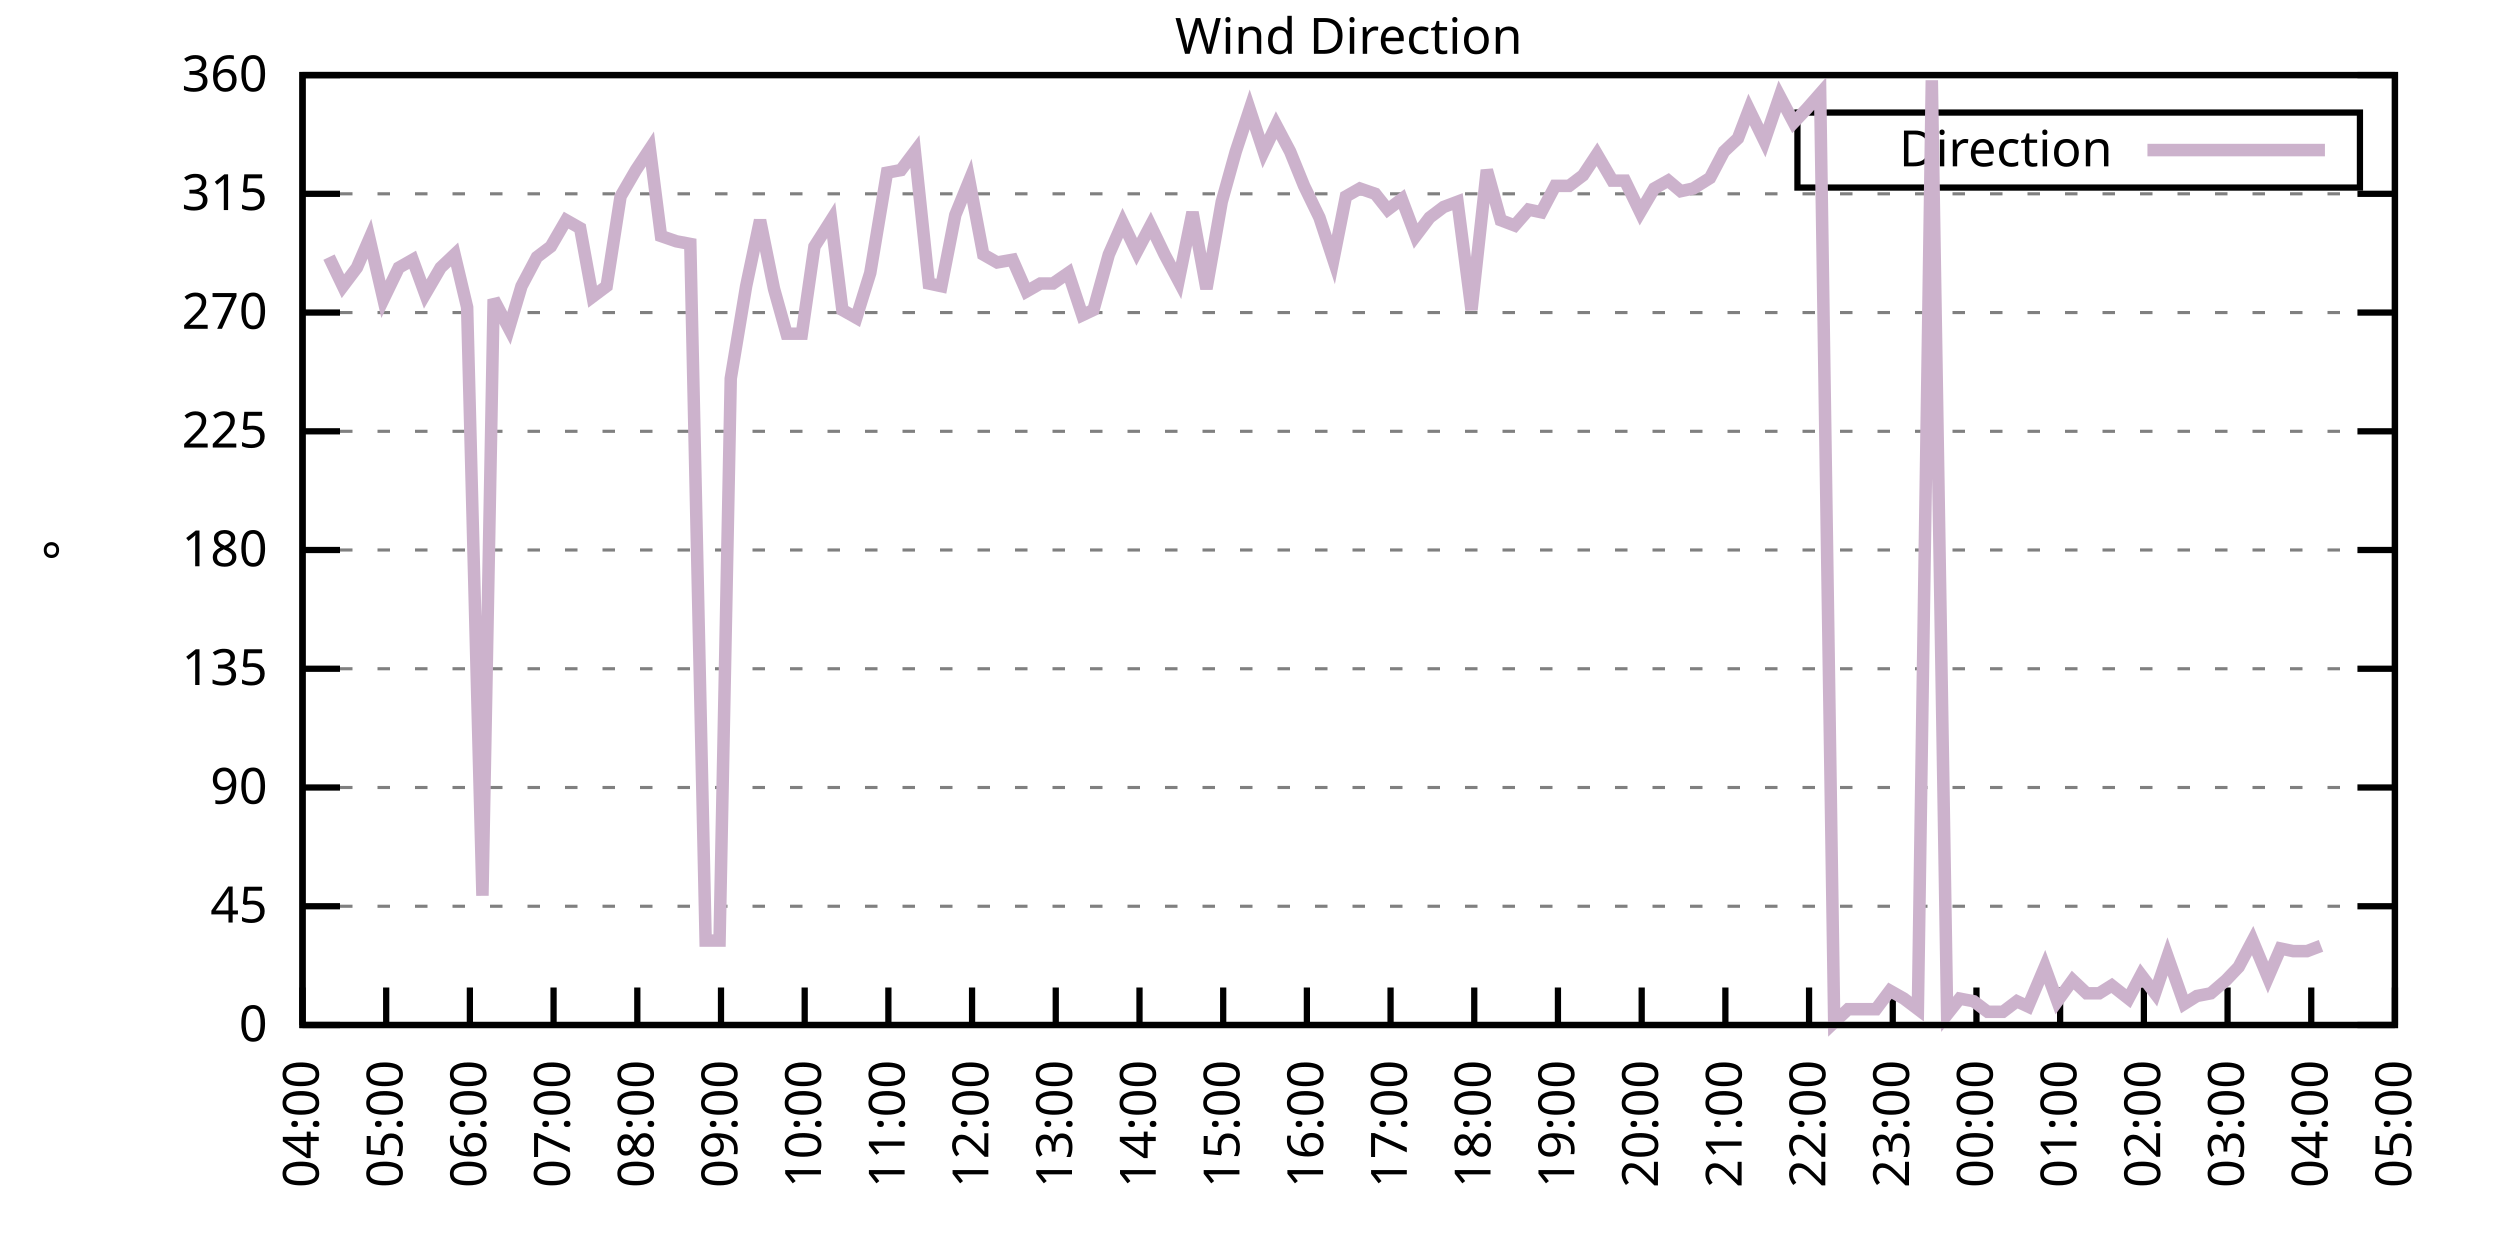
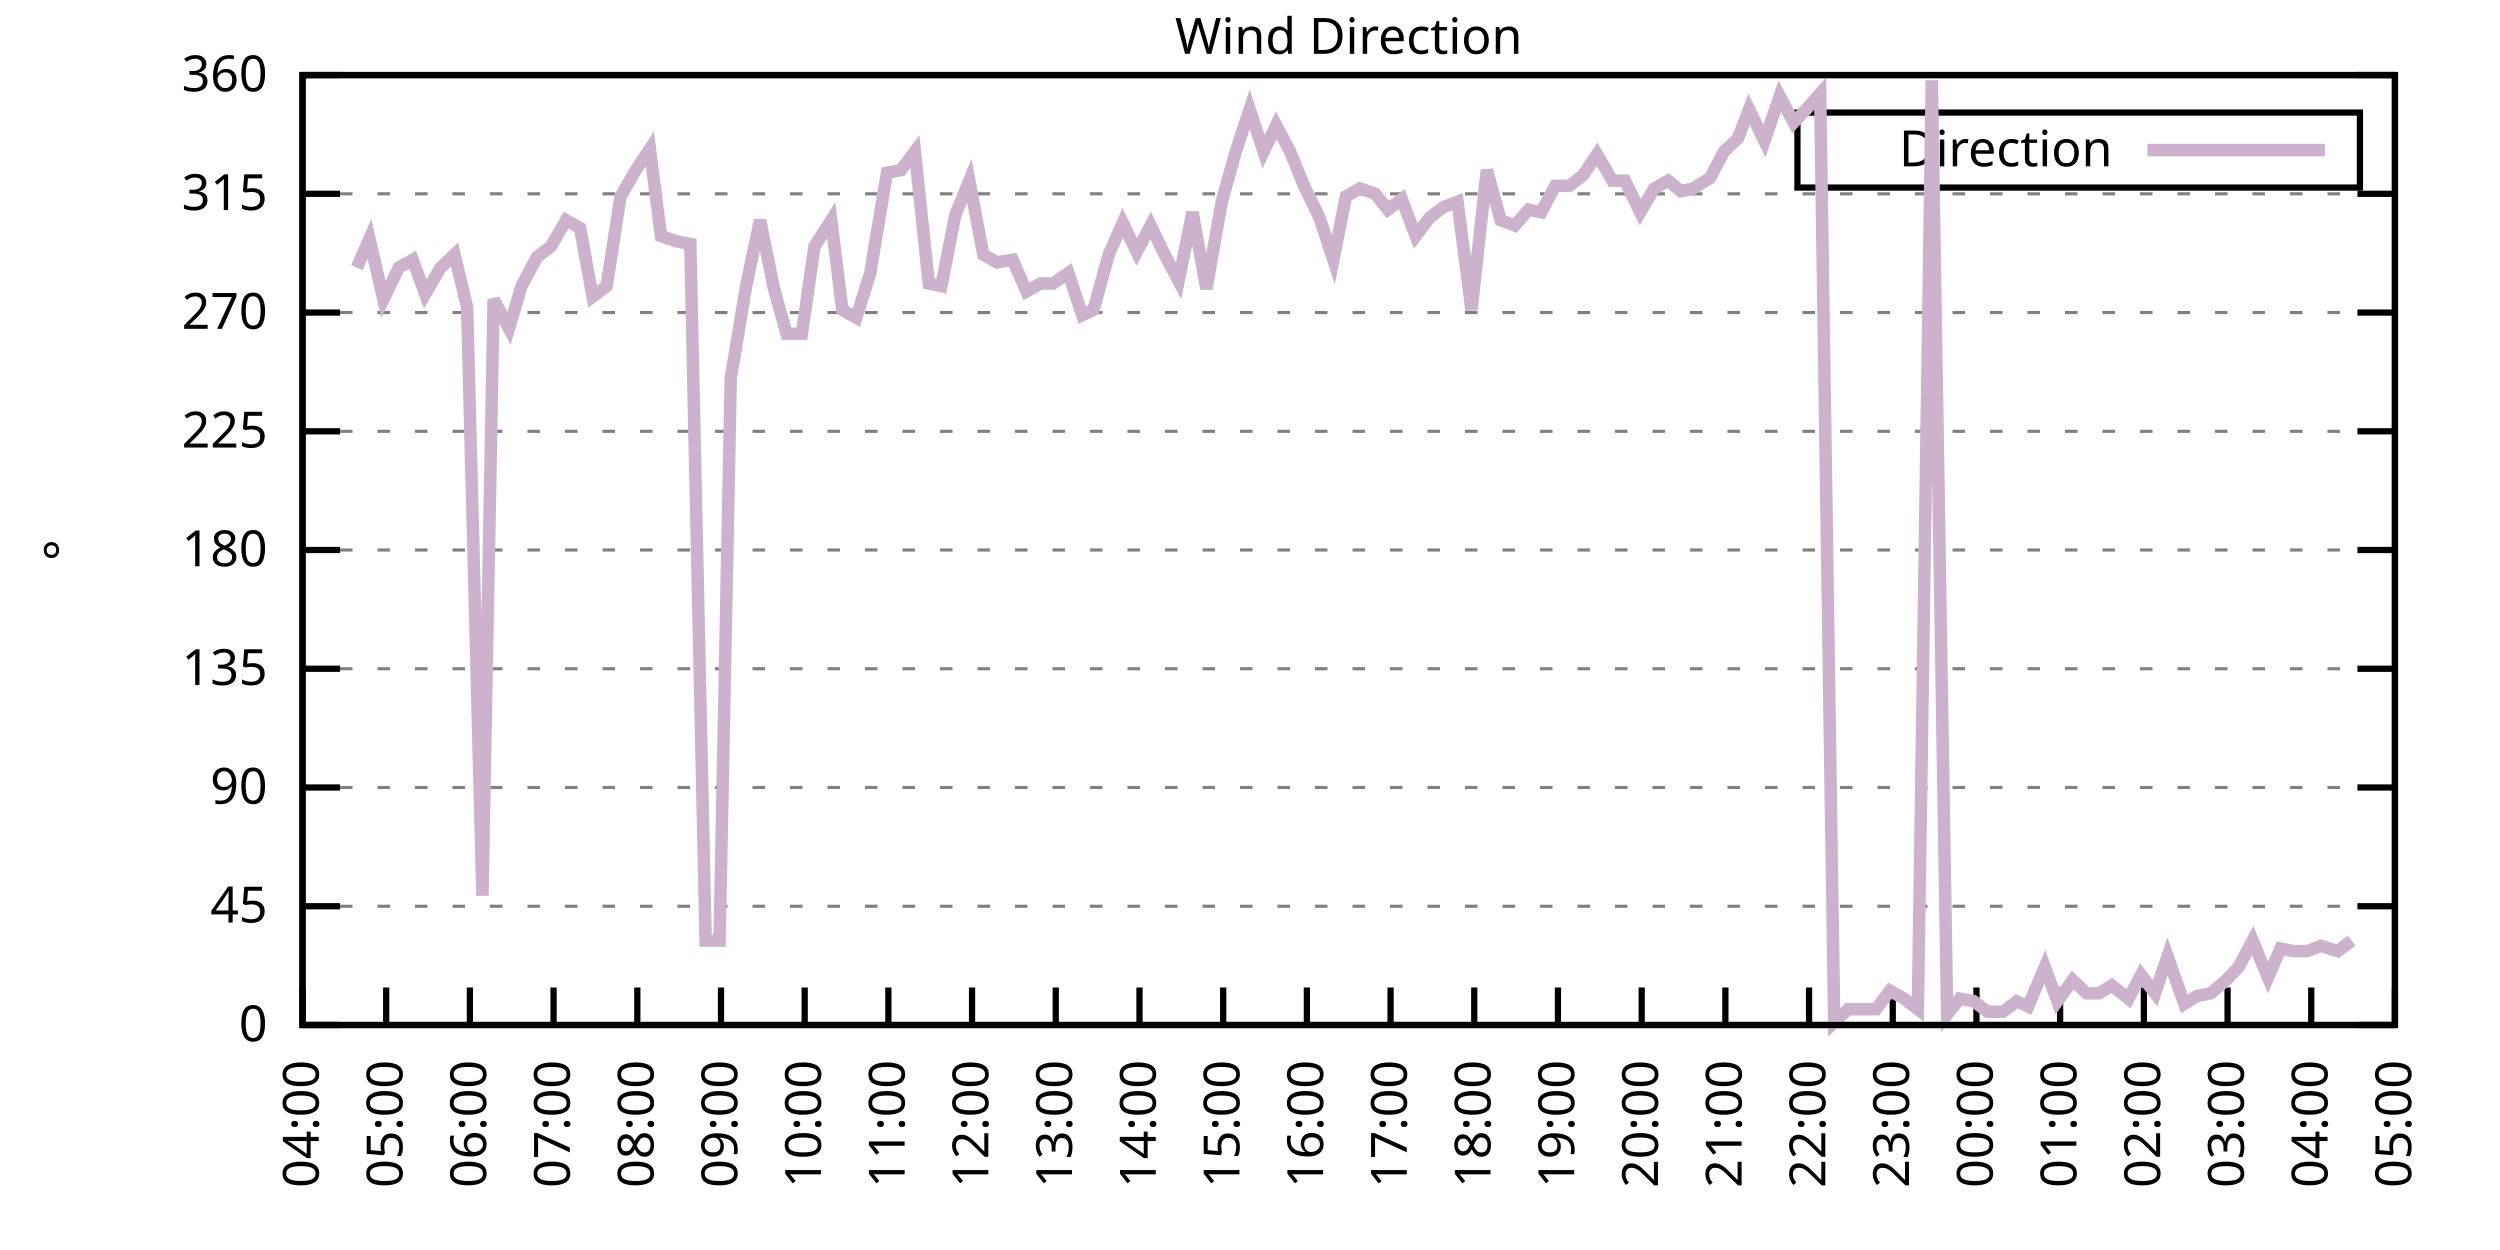
<svg xmlns="http://www.w3.org/2000/svg" xmlns:xlink="http://www.w3.org/1999/xlink" width="400" height="200" viewBox="0 0 400 200">
  <g id="gnuplot_canvas">
    <rect x="0" y="0" width="400" height="200" fill="none" />
    <defs>
      <circle id="gpDot" r="0.5" stroke-width="0.5" stroke="currentColor" />
      <path id="gpPt0" stroke-width="0.333" stroke="currentColor" d="M-1,0 h2 M0,-1 v2" />
      <path id="gpPt1" stroke-width="0.333" stroke="currentColor" d="M-1,-1 L1,1 M1,-1 L-1,1" />
      <path id="gpPt2" stroke-width="0.333" stroke="currentColor" d="M-1,0 L1,0 M0,-1 L0,1 M-1,-1 L1,1 M-1,1 L1,-1" />
      <rect id="gpPt3" stroke-width="0.333" stroke="currentColor" x="-1" y="-1" width="2" height="2" />
      <rect id="gpPt4" stroke-width="0.333" stroke="currentColor" fill="currentColor" x="-1" y="-1" width="2" height="2" />
      <circle id="gpPt5" stroke-width="0.333" stroke="currentColor" cx="0" cy="0" r="1" />
      <use xlink:href="#gpPt5" id="gpPt6" fill="currentColor" stroke="none" />
      <path id="gpPt7" stroke-width="0.333" stroke="currentColor" d="M0,-1.33 L-1.33,0.67 L1.33,0.67 z" />
      <use xlink:href="#gpPt7" id="gpPt8" fill="currentColor" stroke="none" />
      <use xlink:href="#gpPt7" id="gpPt9" stroke="currentColor" transform="rotate(180)" />
      <use xlink:href="#gpPt9" id="gpPt10" fill="currentColor" stroke="none" />
      <use xlink:href="#gpPt3" id="gpPt11" stroke="currentColor" transform="rotate(45)" />
      <use xlink:href="#gpPt11" id="gpPt12" fill="currentColor" stroke="none" />
      <path id="gpPt13" stroke-width="0.333" stroke="currentColor" d="M0,1.330 L1.265,0.411 L0.782,-1.067 L-0.782,-1.076 L-1.265,0.411 z" />
      <use xlink:href="#gpPt13" id="gpPt14" fill="currentColor" stroke="none" />
      <filter id="textbox" filterUnits="objectBoundingBox" x="0" y="0" height="1" width="1">
        <feFlood flood-color="white" flood-opacity="1" result="bgnd" />
        <feComposite in="SourceGraphic" in2="bgnd" operator="atop" />
      </filter>
      <filter id="greybox" filterUnits="objectBoundingBox" x="0" y="0" height="1" width="1">
        <feFlood flood-color="lightgrey" flood-opacity="1" result="grey" />
        <feComposite in="SourceGraphic" in2="grey" operator="atop" />
      </filter>
    </defs>
    <g fill="none" color="white" stroke="currentColor" stroke-width="1.00" stroke-linecap="butt" stroke-linejoin="miter">
</g>
    <g fill="none" color="black" stroke="currentColor" stroke-width="1.00" stroke-linecap="butt" stroke-linejoin="miter">
      <g stroke="none" shape-rendering="crispEdges">
        <polygon fill="rgb(255, 255, 255)" points="48.40,164.00 383.18,164.00 383.18,12.02 48.40,12.02 " />
      </g>
    </g>
    <g fill="none" color="black" stroke="currentColor" stroke-width="1.00" stroke-linecap="butt" stroke-linejoin="miter">
</g>
    <g fill="none" color="black" stroke="black" stroke-width="0.50" stroke-linecap="butt" stroke-linejoin="miter">
</g>
    <g fill="none" color="gray" stroke="currentColor" stroke-width="0.50" stroke-linecap="butt" stroke-linejoin="miter">
      <path stroke="gray" stroke-dasharray="2,4" class="gridline" d="M48.40,164.00 L383.19,164.00  " />
    </g>
    <g fill="none" color="gray" stroke="gray" stroke-width="1.00" stroke-linecap="butt" stroke-linejoin="miter">
</g>
    <g fill="none" color="black" stroke="currentColor" stroke-width="1.00" stroke-linecap="butt" stroke-linejoin="miter">
      <path stroke="black" d="M48.40,164.00 L54.40,164.00 M383.19,164.00 L377.19,164.00  " />
      <g transform="translate(42.80,166.60)" stroke="none" fill="black" font-family="Sans" font-size="8.00" text-anchor="end">
        <text>
          <tspan font-family="Sans"> 0</tspan>
        </text>
      </g>
    </g>
    <g fill="none" color="black" stroke="currentColor" stroke-width="1.00" stroke-linecap="butt" stroke-linejoin="miter">
</g>
    <g fill="none" color="black" stroke="black" stroke-width="0.50" stroke-linecap="butt" stroke-linejoin="miter">
</g>
    <g fill="none" color="gray" stroke="currentColor" stroke-width="0.50" stroke-linecap="butt" stroke-linejoin="miter">
      <path stroke="gray" stroke-dasharray="2,4" class="gridline" d="M48.40,145.00 L383.19,145.00  " />
    </g>
    <g fill="none" color="gray" stroke="gray" stroke-width="1.00" stroke-linecap="butt" stroke-linejoin="miter">
</g>
    <g fill="none" color="black" stroke="currentColor" stroke-width="1.00" stroke-linecap="butt" stroke-linejoin="miter">
      <path stroke="black" d="M48.40,145.00 L54.40,145.00 M383.19,145.00 L377.19,145.00  " />
      <g transform="translate(42.80,147.60)" stroke="none" fill="black" font-family="Sans" font-size="8.00" text-anchor="end">
        <text>
          <tspan font-family="Sans"> 45</tspan>
        </text>
      </g>
    </g>
    <g fill="none" color="black" stroke="currentColor" stroke-width="1.00" stroke-linecap="butt" stroke-linejoin="miter">
</g>
    <g fill="none" color="black" stroke="black" stroke-width="0.50" stroke-linecap="butt" stroke-linejoin="miter">
</g>
    <g fill="none" color="gray" stroke="currentColor" stroke-width="0.50" stroke-linecap="butt" stroke-linejoin="miter">
      <path stroke="gray" stroke-dasharray="2,4" class="gridline" d="M48.40,126.00 L383.19,126.00  " />
    </g>
    <g fill="none" color="gray" stroke="gray" stroke-width="1.00" stroke-linecap="butt" stroke-linejoin="miter">
</g>
    <g fill="none" color="black" stroke="currentColor" stroke-width="1.00" stroke-linecap="butt" stroke-linejoin="miter">
      <path stroke="black" d="M48.40,126.00 L54.40,126.00 M383.19,126.00 L377.19,126.00  " />
      <g transform="translate(42.80,128.60)" stroke="none" fill="black" font-family="Sans" font-size="8.00" text-anchor="end">
        <text>
          <tspan font-family="Sans"> 90</tspan>
        </text>
      </g>
    </g>
    <g fill="none" color="black" stroke="currentColor" stroke-width="1.00" stroke-linecap="butt" stroke-linejoin="miter">
</g>
    <g fill="none" color="black" stroke="black" stroke-width="0.50" stroke-linecap="butt" stroke-linejoin="miter">
</g>
    <g fill="none" color="gray" stroke="currentColor" stroke-width="0.50" stroke-linecap="butt" stroke-linejoin="miter">
      <path stroke="gray" stroke-dasharray="2,4" class="gridline" d="M48.40,107.00 L383.19,107.00  " />
    </g>
    <g fill="none" color="gray" stroke="gray" stroke-width="1.00" stroke-linecap="butt" stroke-linejoin="miter">
</g>
    <g fill="none" color="black" stroke="currentColor" stroke-width="1.00" stroke-linecap="butt" stroke-linejoin="miter">
      <path stroke="black" d="M48.40,107.00 L54.40,107.00 M383.19,107.00 L377.19,107.00  " />
      <g transform="translate(42.80,109.60)" stroke="none" fill="black" font-family="Sans" font-size="8.00" text-anchor="end">
        <text>
          <tspan font-family="Sans"> 135</tspan>
        </text>
      </g>
    </g>
    <g fill="none" color="black" stroke="currentColor" stroke-width="1.00" stroke-linecap="butt" stroke-linejoin="miter">
</g>
    <g fill="none" color="black" stroke="black" stroke-width="0.50" stroke-linecap="butt" stroke-linejoin="miter">
</g>
    <g fill="none" color="gray" stroke="currentColor" stroke-width="0.50" stroke-linecap="butt" stroke-linejoin="miter">
      <path stroke="gray" stroke-dasharray="2,4" class="gridline" d="M48.40,88.00 L383.19,88.00  " />
    </g>
    <g fill="none" color="gray" stroke="gray" stroke-width="1.00" stroke-linecap="butt" stroke-linejoin="miter">
</g>
    <g fill="none" color="black" stroke="currentColor" stroke-width="1.00" stroke-linecap="butt" stroke-linejoin="miter">
      <path stroke="black" d="M48.40,88.00 L54.40,88.00 M383.19,88.00 L377.19,88.00  " />
      <g transform="translate(42.80,90.60)" stroke="none" fill="black" font-family="Sans" font-size="8.00" text-anchor="end">
        <text>
          <tspan font-family="Sans"> 180</tspan>
        </text>
      </g>
    </g>
    <g fill="none" color="black" stroke="currentColor" stroke-width="1.00" stroke-linecap="butt" stroke-linejoin="miter">
</g>
    <g fill="none" color="black" stroke="black" stroke-width="0.50" stroke-linecap="butt" stroke-linejoin="miter">
</g>
    <g fill="none" color="gray" stroke="currentColor" stroke-width="0.50" stroke-linecap="butt" stroke-linejoin="miter">
      <path stroke="gray" stroke-dasharray="2,4" class="gridline" d="M48.40,69.01 L383.19,69.01  " />
    </g>
    <g fill="none" color="gray" stroke="gray" stroke-width="1.00" stroke-linecap="butt" stroke-linejoin="miter">
</g>
    <g fill="none" color="black" stroke="currentColor" stroke-width="1.00" stroke-linecap="butt" stroke-linejoin="miter">
      <path stroke="black" d="M48.40,69.01 L54.40,69.01 M383.19,69.01 L377.19,69.01  " />
      <g transform="translate(42.80,71.61)" stroke="none" fill="black" font-family="Sans" font-size="8.00" text-anchor="end">
        <text>
          <tspan font-family="Sans"> 225</tspan>
        </text>
      </g>
    </g>
    <g fill="none" color="black" stroke="currentColor" stroke-width="1.00" stroke-linecap="butt" stroke-linejoin="miter">
</g>
    <g fill="none" color="black" stroke="black" stroke-width="0.50" stroke-linecap="butt" stroke-linejoin="miter">
</g>
    <g fill="none" color="gray" stroke="currentColor" stroke-width="0.50" stroke-linecap="butt" stroke-linejoin="miter">
      <path stroke="gray" stroke-dasharray="2,4" class="gridline" d="M48.40,50.01 L383.19,50.01  " />
    </g>
    <g fill="none" color="gray" stroke="gray" stroke-width="1.00" stroke-linecap="butt" stroke-linejoin="miter">
</g>
    <g fill="none" color="black" stroke="currentColor" stroke-width="1.00" stroke-linecap="butt" stroke-linejoin="miter">
      <path stroke="black" d="M48.40,50.01 L54.40,50.01 M383.19,50.01 L377.19,50.01  " />
      <g transform="translate(42.80,52.61)" stroke="none" fill="black" font-family="Sans" font-size="8.00" text-anchor="end">
        <text>
          <tspan font-family="Sans"> 270</tspan>
        </text>
      </g>
    </g>
    <g fill="none" color="black" stroke="currentColor" stroke-width="1.00" stroke-linecap="butt" stroke-linejoin="miter">
</g>
    <g fill="none" color="black" stroke="black" stroke-width="0.50" stroke-linecap="butt" stroke-linejoin="miter">
</g>
    <g fill="none" color="gray" stroke="currentColor" stroke-width="0.50" stroke-linecap="butt" stroke-linejoin="miter">
      <path stroke="gray" stroke-dasharray="2,4" class="gridline" d="M48.40,31.01 L383.19,31.01  " />
    </g>
    <g fill="none" color="gray" stroke="gray" stroke-width="1.00" stroke-linecap="butt" stroke-linejoin="miter">
</g>
    <g fill="none" color="black" stroke="currentColor" stroke-width="1.00" stroke-linecap="butt" stroke-linejoin="miter">
      <path stroke="black" d="M48.40,31.01 L54.40,31.01 M383.19,31.01 L377.19,31.01  " />
      <g transform="translate(42.80,33.61)" stroke="none" fill="black" font-family="Sans" font-size="8.00" text-anchor="end">
        <text>
          <tspan font-family="Sans"> 315</tspan>
        </text>
      </g>
    </g>
    <g fill="none" color="black" stroke="currentColor" stroke-width="1.00" stroke-linecap="butt" stroke-linejoin="miter">
</g>
    <g fill="none" color="black" stroke="black" stroke-width="0.50" stroke-linecap="butt" stroke-linejoin="miter">
</g>
    <g fill="none" color="gray" stroke="currentColor" stroke-width="0.50" stroke-linecap="butt" stroke-linejoin="miter">
      <path stroke="gray" stroke-dasharray="2,4" class="gridline" d="M48.40,12.01 L383.19,12.01  " />
    </g>
    <g fill="none" color="gray" stroke="gray" stroke-width="1.00" stroke-linecap="butt" stroke-linejoin="miter">
</g>
    <g fill="none" color="black" stroke="currentColor" stroke-width="1.00" stroke-linecap="butt" stroke-linejoin="miter">
      <path stroke="black" d="M48.40,12.01 L54.40,12.01 M383.19,12.01 L377.19,12.01  " />
      <g transform="translate(42.80,14.61)" stroke="none" fill="black" font-family="Sans" font-size="8.00" text-anchor="end">
        <text>
          <tspan font-family="Sans"> 360</tspan>
        </text>
      </g>
    </g>
    <g fill="none" color="black" stroke="currentColor" stroke-width="1.00" stroke-linecap="butt" stroke-linejoin="miter">
      <path stroke="black" d="M48.40,164.00 L48.40,158.00  " />
      <g transform="translate(51.00,169.60) rotate(270.00)" stroke="none" fill="black" font-family="Sans" font-size="8.00" text-anchor="end">
        <text>
          <tspan font-family="Sans">04:00</tspan>
        </text>
      </g>
    </g>
    <g fill="none" color="black" stroke="currentColor" stroke-width="1.00" stroke-linecap="butt" stroke-linejoin="miter">
      <path stroke="black" d="M61.79,164.00 L61.79,158.00  " />
      <g transform="translate(64.39,169.60) rotate(270.00)" stroke="none" fill="black" font-family="Sans" font-size="8.00" text-anchor="end">
        <text>
          <tspan font-family="Sans">05:00</tspan>
        </text>
      </g>
    </g>
    <g fill="none" color="black" stroke="currentColor" stroke-width="1.00" stroke-linecap="butt" stroke-linejoin="miter">
      <path stroke="black" d="M75.18,164.00 L75.18,158.00  " />
      <g transform="translate(77.78,169.60) rotate(270.00)" stroke="none" fill="black" font-family="Sans" font-size="8.00" text-anchor="end">
        <text>
          <tspan font-family="Sans">06:00</tspan>
        </text>
      </g>
    </g>
    <g fill="none" color="black" stroke="currentColor" stroke-width="1.00" stroke-linecap="butt" stroke-linejoin="miter">
      <path stroke="black" d="M88.57,164.00 L88.57,158.00  " />
      <g transform="translate(91.17,169.60) rotate(270.00)" stroke="none" fill="black" font-family="Sans" font-size="8.00" text-anchor="end">
        <text>
          <tspan font-family="Sans">07:00</tspan>
        </text>
      </g>
    </g>
    <g fill="none" color="black" stroke="currentColor" stroke-width="1.00" stroke-linecap="butt" stroke-linejoin="miter">
      <path stroke="black" d="M101.97,164.00 L101.97,158.00  " />
      <g transform="translate(104.57,169.60) rotate(270.00)" stroke="none" fill="black" font-family="Sans" font-size="8.00" text-anchor="end">
        <text>
          <tspan font-family="Sans">08:00</tspan>
        </text>
      </g>
    </g>
    <g fill="none" color="black" stroke="currentColor" stroke-width="1.00" stroke-linecap="butt" stroke-linejoin="miter">
      <path stroke="black" d="M115.36,164.00 L115.36,158.00  " />
      <g transform="translate(117.96,169.60) rotate(270.00)" stroke="none" fill="black" font-family="Sans" font-size="8.00" text-anchor="end">
        <text>
          <tspan font-family="Sans">09:00</tspan>
        </text>
      </g>
    </g>
    <g fill="none" color="black" stroke="currentColor" stroke-width="1.00" stroke-linecap="butt" stroke-linejoin="miter">
      <path stroke="black" d="M128.75,164.00 L128.75,158.00  " />
      <g transform="translate(131.35,169.60) rotate(270.00)" stroke="none" fill="black" font-family="Sans" font-size="8.00" text-anchor="end">
        <text>
          <tspan font-family="Sans">10:00</tspan>
        </text>
      </g>
    </g>
    <g fill="none" color="black" stroke="currentColor" stroke-width="1.00" stroke-linecap="butt" stroke-linejoin="miter">
      <path stroke="black" d="M142.14,164.00 L142.14,158.00  " />
      <g transform="translate(144.74,169.60) rotate(270.00)" stroke="none" fill="black" font-family="Sans" font-size="8.00" text-anchor="end">
        <text>
          <tspan font-family="Sans">11:00</tspan>
        </text>
      </g>
    </g>
    <g fill="none" color="black" stroke="currentColor" stroke-width="1.00" stroke-linecap="butt" stroke-linejoin="miter">
      <path stroke="black" d="M155.53,164.00 L155.53,158.00  " />
      <g transform="translate(158.13,169.60) rotate(270.00)" stroke="none" fill="black" font-family="Sans" font-size="8.00" text-anchor="end">
        <text>
          <tspan font-family="Sans">12:00</tspan>
        </text>
      </g>
    </g>
    <g fill="none" color="black" stroke="currentColor" stroke-width="1.00" stroke-linecap="butt" stroke-linejoin="miter">
      <path stroke="black" d="M168.92,164.00 L168.92,158.00  " />
      <g transform="translate(171.52,169.60) rotate(270.00)" stroke="none" fill="black" font-family="Sans" font-size="8.00" text-anchor="end">
        <text>
          <tspan font-family="Sans">13:00</tspan>
        </text>
      </g>
    </g>
    <g fill="none" color="black" stroke="currentColor" stroke-width="1.00" stroke-linecap="butt" stroke-linejoin="miter">
      <path stroke="black" d="M182.32,164.00 L182.32,158.00  " />
      <g transform="translate(184.92,169.60) rotate(270.00)" stroke="none" fill="black" font-family="Sans" font-size="8.00" text-anchor="end">
        <text>
          <tspan font-family="Sans">14:00</tspan>
        </text>
      </g>
    </g>
    <g fill="none" color="black" stroke="currentColor" stroke-width="1.00" stroke-linecap="butt" stroke-linejoin="miter">
      <path stroke="black" d="M195.71,164.00 L195.71,158.00  " />
      <g transform="translate(198.31,169.60) rotate(270.00)" stroke="none" fill="black" font-family="Sans" font-size="8.00" text-anchor="end">
        <text>
          <tspan font-family="Sans">15:00</tspan>
        </text>
      </g>
    </g>
    <g fill="none" color="black" stroke="currentColor" stroke-width="1.00" stroke-linecap="butt" stroke-linejoin="miter">
      <path stroke="black" d="M209.10,164.00 L209.10,158.00  " />
      <g transform="translate(211.70,169.60) rotate(270.00)" stroke="none" fill="black" font-family="Sans" font-size="8.00" text-anchor="end">
        <text>
          <tspan font-family="Sans">16:00</tspan>
        </text>
      </g>
    </g>
    <g fill="none" color="black" stroke="currentColor" stroke-width="1.00" stroke-linecap="butt" stroke-linejoin="miter">
      <path stroke="black" d="M222.49,164.00 L222.49,158.00  " />
      <g transform="translate(225.09,169.60) rotate(270.00)" stroke="none" fill="black" font-family="Sans" font-size="8.00" text-anchor="end">
        <text>
          <tspan font-family="Sans">17:00</tspan>
        </text>
      </g>
    </g>
    <g fill="none" color="black" stroke="currentColor" stroke-width="1.00" stroke-linecap="butt" stroke-linejoin="miter">
      <path stroke="black" d="M235.88,164.00 L235.88,158.00  " />
      <g transform="translate(238.48,169.60) rotate(270.00)" stroke="none" fill="black" font-family="Sans" font-size="8.00" text-anchor="end">
        <text>
          <tspan font-family="Sans">18:00</tspan>
        </text>
      </g>
    </g>
    <g fill="none" color="black" stroke="currentColor" stroke-width="1.00" stroke-linecap="butt" stroke-linejoin="miter">
      <path stroke="black" d="M249.27,164.00 L249.27,158.00  " />
      <g transform="translate(251.87,169.60) rotate(270.00)" stroke="none" fill="black" font-family="Sans" font-size="8.00" text-anchor="end">
        <text>
          <tspan font-family="Sans">19:00</tspan>
        </text>
      </g>
    </g>
    <g fill="none" color="black" stroke="currentColor" stroke-width="1.00" stroke-linecap="butt" stroke-linejoin="miter">
      <path stroke="black" d="M262.67,164.00 L262.67,158.00  " />
      <g transform="translate(265.27,169.60) rotate(270.00)" stroke="none" fill="black" font-family="Sans" font-size="8.00" text-anchor="end">
        <text>
          <tspan font-family="Sans">20:00</tspan>
        </text>
      </g>
    </g>
    <g fill="none" color="black" stroke="currentColor" stroke-width="1.00" stroke-linecap="butt" stroke-linejoin="miter">
      <path stroke="black" d="M276.06,164.00 L276.06,158.00  " />
      <g transform="translate(278.66,169.60) rotate(270.00)" stroke="none" fill="black" font-family="Sans" font-size="8.00" text-anchor="end">
        <text>
          <tspan font-family="Sans">21:00</tspan>
        </text>
      </g>
    </g>
    <g fill="none" color="black" stroke="currentColor" stroke-width="1.00" stroke-linecap="butt" stroke-linejoin="miter">
      <path stroke="black" d="M289.45,164.00 L289.45,158.00  " />
      <g transform="translate(292.05,169.60) rotate(270.00)" stroke="none" fill="black" font-family="Sans" font-size="8.00" text-anchor="end">
        <text>
          <tspan font-family="Sans">22:00</tspan>
        </text>
      </g>
    </g>
    <g fill="none" color="black" stroke="currentColor" stroke-width="1.00" stroke-linecap="butt" stroke-linejoin="miter">
      <path stroke="black" d="M302.84,164.00 L302.84,158.00  " />
      <g transform="translate(305.44,169.60) rotate(270.00)" stroke="none" fill="black" font-family="Sans" font-size="8.00" text-anchor="end">
        <text>
          <tspan font-family="Sans">23:00</tspan>
        </text>
      </g>
    </g>
    <g fill="none" color="black" stroke="currentColor" stroke-width="1.00" stroke-linecap="butt" stroke-linejoin="miter">
      <path stroke="black" d="M316.23,164.00 L316.23,158.00  " />
      <g transform="translate(318.83,169.60) rotate(270.00)" stroke="none" fill="black" font-family="Sans" font-size="8.00" text-anchor="end">
        <text>
          <tspan font-family="Sans">00:00</tspan>
        </text>
      </g>
    </g>
    <g fill="none" color="black" stroke="currentColor" stroke-width="1.00" stroke-linecap="butt" stroke-linejoin="miter">
      <path stroke="black" d="M329.62,164.00 L329.62,158.00  " />
      <g transform="translate(332.22,169.60) rotate(270.00)" stroke="none" fill="black" font-family="Sans" font-size="8.00" text-anchor="end">
        <text>
          <tspan font-family="Sans">01:00</tspan>
        </text>
      </g>
    </g>
    <g fill="none" color="black" stroke="currentColor" stroke-width="1.00" stroke-linecap="butt" stroke-linejoin="miter">
      <path stroke="black" d="M343.02,164.00 L343.02,158.00  " />
      <g transform="translate(345.62,169.60) rotate(270.00)" stroke="none" fill="black" font-family="Sans" font-size="8.00" text-anchor="end">
        <text>
          <tspan font-family="Sans">02:00</tspan>
        </text>
      </g>
    </g>
    <g fill="none" color="black" stroke="currentColor" stroke-width="1.00" stroke-linecap="butt" stroke-linejoin="miter">
      <path stroke="black" d="M356.41,164.00 L356.41,158.00  " />
      <g transform="translate(359.01,169.60) rotate(270.00)" stroke="none" fill="black" font-family="Sans" font-size="8.00" text-anchor="end">
        <text>
          <tspan font-family="Sans">03:00</tspan>
        </text>
      </g>
    </g>
    <g fill="none" color="black" stroke="currentColor" stroke-width="1.00" stroke-linecap="butt" stroke-linejoin="miter">
      <path stroke="black" d="M369.80,164.00 L369.80,158.00  " />
      <g transform="translate(372.40,169.60) rotate(270.00)" stroke="none" fill="black" font-family="Sans" font-size="8.00" text-anchor="end">
        <text>
          <tspan font-family="Sans">04:00</tspan>
        </text>
      </g>
    </g>
    <g fill="none" color="black" stroke="currentColor" stroke-width="1.00" stroke-linecap="butt" stroke-linejoin="miter">
      <path stroke="black" d="M383.19,164.00 L383.19,158.00  " />
      <g transform="translate(385.79,169.60) rotate(270.00)" stroke="none" fill="black" font-family="Sans" font-size="8.00" text-anchor="end">
        <text>
          <tspan font-family="Sans">05:00</tspan>
        </text>
      </g>
    </g>
    <g fill="none" color="black" stroke="currentColor" stroke-width="1.00" stroke-linecap="butt" stroke-linejoin="miter">
</g>
    <g fill="none" color="black" stroke="currentColor" stroke-width="1.00" stroke-linecap="butt" stroke-linejoin="miter">
      <path stroke="black" d="M48.40,12.01 L48.40,164.00 L383.19,164.00 L383.19,12.01 L48.40,12.01 Z  " />
    </g>
    <g fill="none" color="black" stroke="currentColor" stroke-width="1.00" stroke-linecap="butt" stroke-linejoin="miter">
</g>
    <g fill="none" color="black" stroke="currentColor" stroke-width="1.00" stroke-linecap="butt" stroke-linejoin="miter">
      <path stroke="black" d="M287.59,30.01 L287.59,18.01 L377.59,18.01 L377.59,30.01 L287.59,30.01 Z  " />
    </g>
    <g id="Wind_direction_plot_1">
      <g fill="none" color="white" stroke="black" stroke-width="2.00" stroke-linecap="butt" stroke-linejoin="miter">
</g>
      <g fill="none" color="black" stroke="currentColor" stroke-width="2.00" stroke-linecap="butt" stroke-linejoin="miter">
        <g transform="translate(337.99,26.61)" stroke="none" fill="black" font-family="Sans" font-size="8.00" text-anchor="end">
          <text>
            <tspan font-family="Sans">Direction</tspan>
          </text>
        </g>
      </g>
      <g fill="none" color="black" stroke="currentColor" stroke-width="2.00" stroke-linecap="butt" stroke-linejoin="miter">
-         <path stroke="rgb(204, 178, 204)" d="M343.59,24.01 L371.99,24.01 M52.64,41.14 L54.87,45.79 L57.10,42.83 L59.11,38.19 L61.35,47.90 L63.80,42.83   L66.03,41.56 L68.04,47.05 L70.50,42.83 L72.73,40.72 L74.74,49.16 L77.19,143.31 L78.98,47.90 L81.43,52.54   L83.44,45.79 L85.90,41.14 L88.13,39.45 L90.58,35.23 L92.82,36.50 L94.82,47.47 L97.06,45.79 L99.29,31.43   L101.74,27.21 L103.98,23.83 L105.76,37.76 L108.22,38.61 L110.45,39.03 L112.90,150.49 L115.13,150.49 L116.92,60.56   L119.38,45.79 L121.61,35.23 L123.84,46.21 L125.85,53.39 L128.30,53.39 L130.31,39.45 L132.99,35.23 L134.78,49.59   L137.01,50.85 L139.24,43.67 L141.92,27.63 L144.15,27.21 L146.38,24.25 L148.61,45.36 L150.62,45.79 L152.85,34.39   L155.09,28.90 L157.32,40.72 L159.55,41.99 L162.01,41.56 L164.24,46.63 L166.47,45.36 L168.48,45.36 L170.93,43.67   L173.17,50.43 L174.95,49.59 L177.41,40.72 L179.64,35.65 L181.87,40.30 L184.10,36.08 L186.33,40.72 L188.57,44.94   L190.80,33.96 L193.03,46.21 L195.48,32.28 L197.72,24.25 L199.95,17.50 L202.18,24.25 L204.19,20.03 L206.42,24.25   L208.65,29.74 L211.11,34.81 L213.34,41.56 L215.35,31.43 L217.58,30.16 L220.04,31.01 L222.04,33.54 L224.28,31.85   L226.51,37.76 L228.74,34.81 L230.97,33.12 L233.20,32.28 L235.44,49.59 L237.89,27.21 L240.12,35.23 L242.36,36.08   L244.59,33.54 L246.60,33.96 L248.83,29.74 L251.06,29.74 L253.29,28.05 L255.52,24.68 L257.98,28.90 L259.99,28.90   L262.44,33.96 L264.67,30.16 L266.91,28.90 L268.92,30.59 L270.92,30.16 L273.60,28.48 L275.83,24.25 L278.07,22.14   L279.85,17.50 L282.31,22.56 L284.76,15.39 L286.99,19.61 L289.00,17.50 L291.23,14.97 L293.47,163.58 L295.70,161.47   L298.15,161.47 L300.16,161.47 L302.39,158.51 L304.63,159.78 L306.86,161.47 L309.09,12.85 L311.54,162.31 L313.55,159.78   L315.79,160.20 L318.02,161.89 L320.47,161.89 L322.70,160.20 L324.49,161.04 L327.17,154.71 L329.18,160.20 L331.63,156.82   L333.86,158.93 L335.87,158.93 L337.88,157.67 L340.56,159.78 L342.57,155.98 L344.80,158.93 L346.81,153.02 L349.49,160.62   L351.50,159.36 L353.73,158.93 L356.18,156.82 L358.19,154.71 L360.42,150.49 L362.88,156.40 L364.89,151.76 L366.90,152.18   L369.13,152.18 L371.36,151.33  " />
+         <path stroke="rgb(204, 178, 204)" d="M343.59,24.01 L371.99,24.01 M57.10,42.83 L59.11,38.19 L61.35,47.90 L63.80,42.83 L66.03,41.56 L68.04,47.05   L70.50,42.83 L72.73,40.72 L74.74,49.16 L77.19,143.31 L78.98,47.90 L81.43,52.54 L83.44,45.79 L85.90,41.14   L88.13,39.45 L90.58,35.23 L92.82,36.50 L94.82,47.47 L97.06,45.79 L99.29,31.43 L101.74,27.21 L103.98,23.83   L105.76,37.76 L108.22,38.61 L110.45,39.03 L112.90,150.49 L115.13,150.49 L116.92,60.56 L119.38,45.79 L121.61,35.23   L123.84,46.21 L125.85,53.39 L128.30,53.39 L130.31,39.45 L132.99,35.23 L134.78,49.59 L137.01,50.85 L139.24,43.67   L141.92,27.63 L144.15,27.21 L146.38,24.25 L148.61,45.36 L150.62,45.79 L152.85,34.39 L155.09,28.90 L157.32,40.72   L159.55,41.99 L162.01,41.56 L164.24,46.63 L166.47,45.36 L168.48,45.36 L170.93,43.67 L173.17,50.43 L174.95,49.59   L177.41,40.72 L179.64,35.65 L181.87,40.30 L184.10,36.08 L186.33,40.72 L188.57,44.94 L190.80,33.96 L193.03,46.21   L195.48,32.28 L197.72,24.25 L199.95,17.50 L202.18,24.25 L204.19,20.03 L206.42,24.25 L208.65,29.74 L211.11,34.81   L213.34,41.56 L215.35,31.43 L217.58,30.16 L220.04,31.01 L222.04,33.54 L224.28,31.85 L226.51,37.76 L228.74,34.81   L230.97,33.12 L233.20,32.28 L235.44,49.59 L237.89,27.21 L240.12,35.23 L242.36,36.08 L244.59,33.54 L246.60,33.96   L248.83,29.74 L251.06,29.74 L253.29,28.05 L255.52,24.68 L257.98,28.90 L259.99,28.90 L262.44,33.96 L264.67,30.16   L266.91,28.90 L268.92,30.59 L270.92,30.16 L273.60,28.48 L275.83,24.25 L278.07,22.14 L279.85,17.50 L282.31,22.56   L284.76,15.39 L286.99,19.61 L289.00,17.50 L291.23,14.97 L293.47,163.58 L295.70,161.47 L298.15,161.47 L300.16,161.47   L302.39,158.51 L304.63,159.78 L306.86,161.47 L309.09,12.85 L311.54,162.31 L313.55,159.78 L315.79,160.20 L318.02,161.89   L320.47,161.89 L322.70,160.20 L324.49,161.04 L327.17,154.71 L329.18,160.20 L331.63,156.82 L333.86,158.93 L335.87,158.93   L337.88,157.67 L340.56,159.78 L342.57,155.98 L344.80,158.93 L346.81,153.02 L349.49,160.62 L351.50,159.36 L353.73,158.93   L356.18,156.82 L358.19,154.71 L360.42,150.49 L362.88,156.40 L364.89,151.76 L366.90,152.18 L369.13,152.18 L371.36,151.33   L374.04,152.18 L376.27,150.49  " />
      </g>
    </g>
    <g fill="none" color="black" stroke="currentColor" stroke-width="2.00" stroke-linecap="butt" stroke-linejoin="miter">
</g>
    <g fill="none" color="black" stroke="black" stroke-width="1.00" stroke-linecap="butt" stroke-linejoin="miter">
</g>
    <g fill="none" color="black" stroke="currentColor" stroke-width="1.00" stroke-linecap="butt" stroke-linejoin="miter">
      <path stroke="black" d="M48.40,12.01 L48.40,164.00 L383.19,164.00 L383.19,12.01 L48.40,12.01 Z  " />
      <g transform="translate(12.80,88.01) rotate(270.00)" stroke="none" fill="black" font-family="Sans" font-size="8.00" text-anchor="middle">
        <text>
          <tspan font-family="Sans">°</tspan>
        </text>
      </g>
    </g>
    <g fill="none" color="black" stroke="currentColor" stroke-width="1.00" stroke-linecap="butt" stroke-linejoin="miter">
</g>
    <g fill="none" color="black" stroke="currentColor" stroke-width="1.00" stroke-linecap="butt" stroke-linejoin="miter">
      <g transform="translate(215.79,8.61)" stroke="none" fill="black" font-family="Sans" font-size="8.00" text-anchor="middle">
        <text>
          <tspan font-family="Sans">Wind Direction</tspan>
        </text>
      </g>
    </g>
    <g fill="none" color="black" stroke="currentColor" stroke-width="1.00" stroke-linecap="butt" stroke-linejoin="miter">
</g>
  </g>
</svg>
